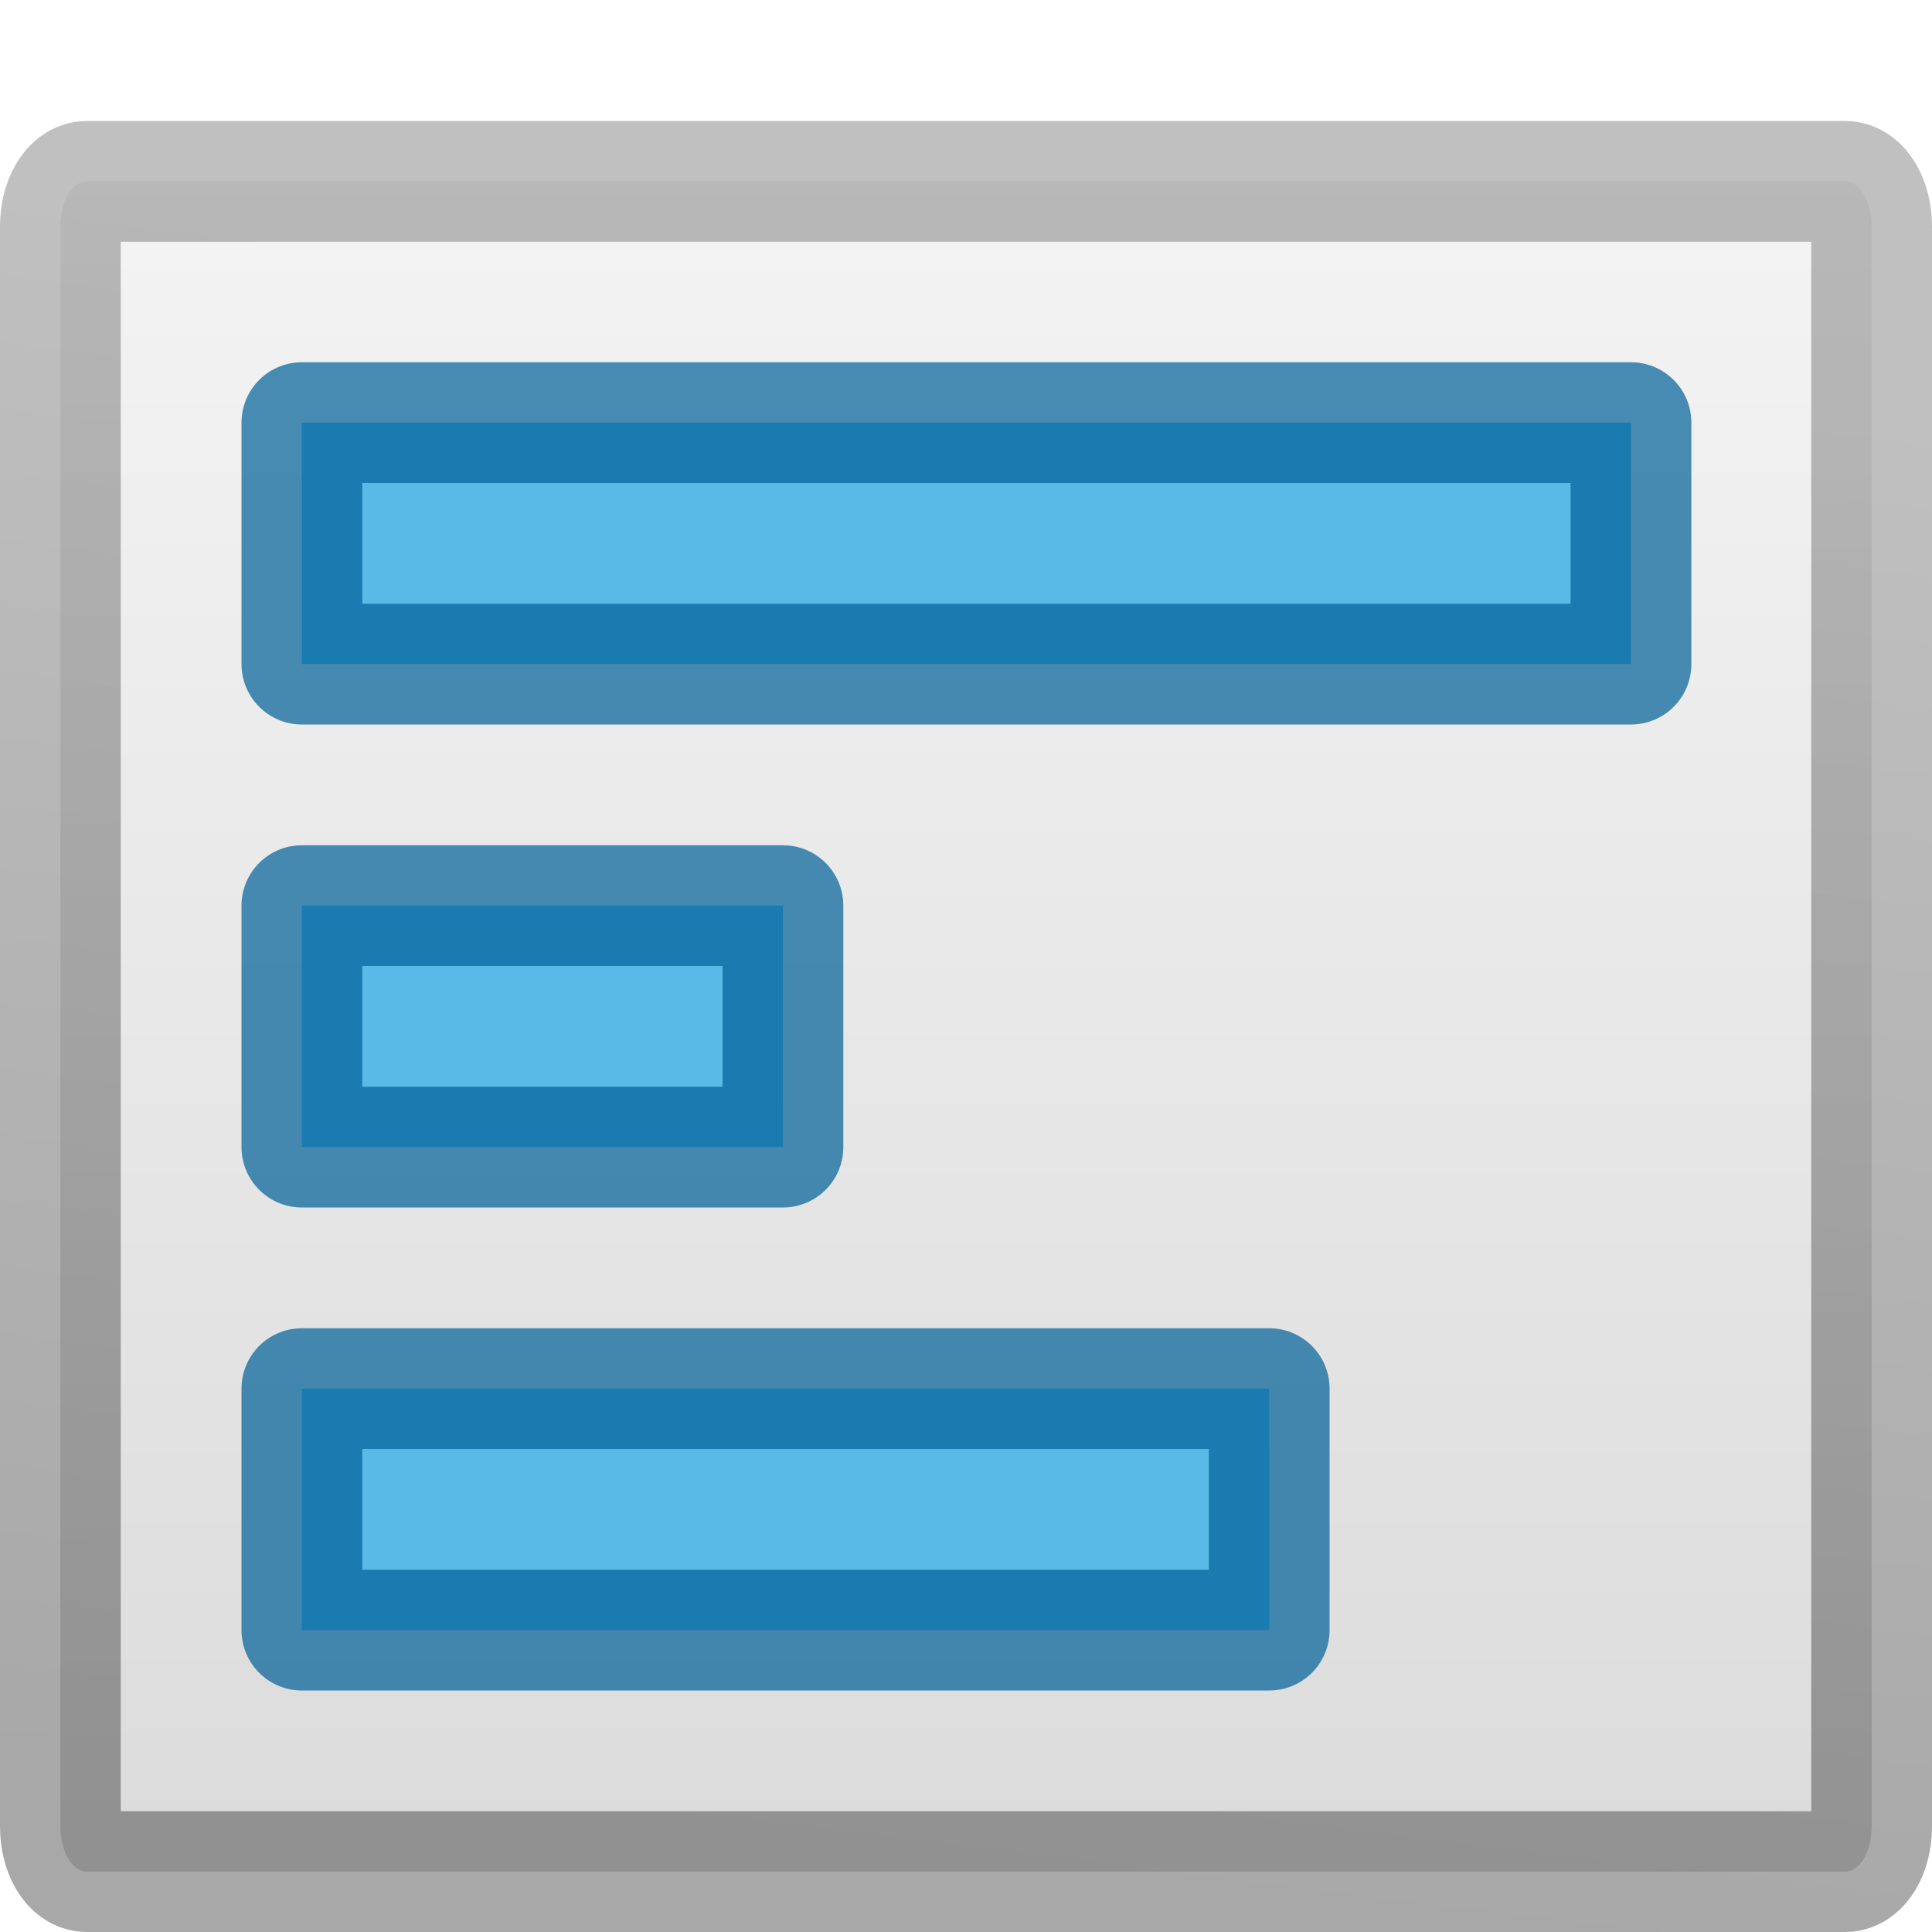
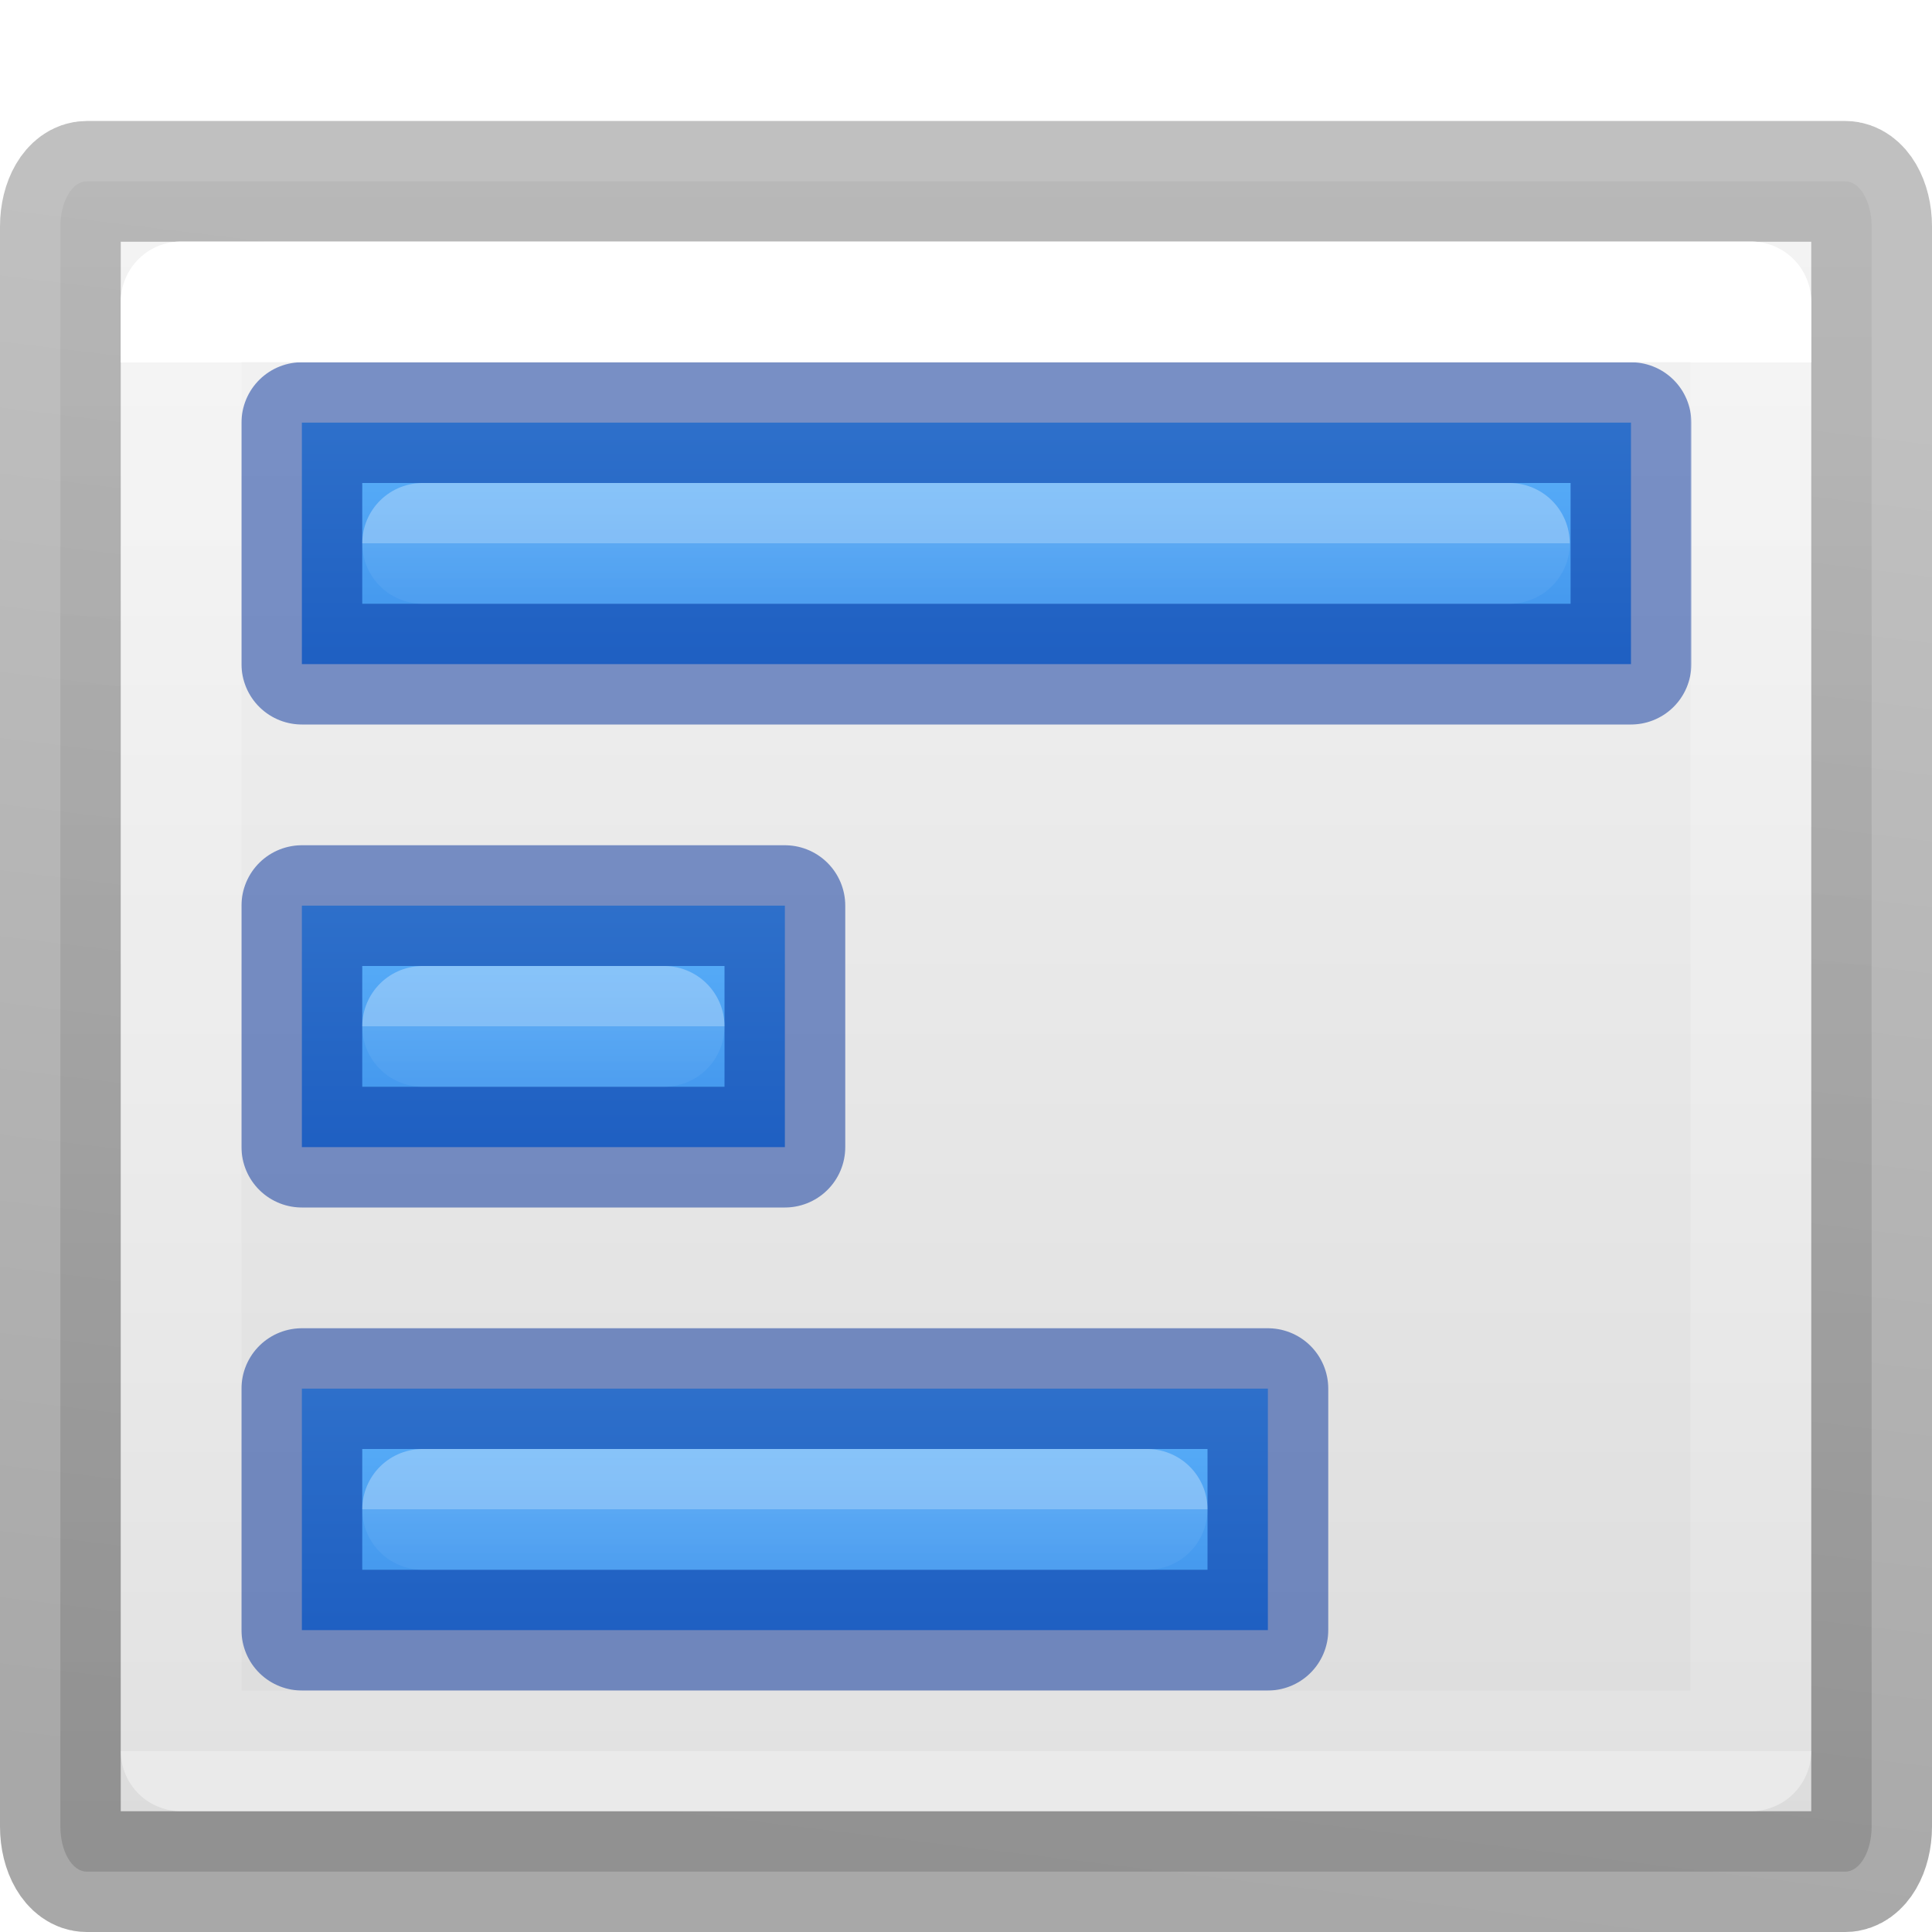
- <svg xmlns="http://www.w3.org/2000/svg" viewBox="0 0 16 16">
-   <linearGradient id="a" gradientTransform="matrix(.2537859 0 0 .3050187 44.12898 -8.143104)" gradientUnits="userSpaceOnUse" x1="-158.49" x2="-154.216" y1="75.568" y2="33.451">
+ <svg xmlns="http://www.w3.org/2000/svg" xmlns:xlink="http://www.w3.org/1999/xlink" viewBox="0 0 16 16">
+   <linearGradient id="a">
+     <stop offset="0" stop-color="#64baff" />
+     <stop offset="1" stop-color="#3689e6" />
+   </linearGradient>
+   <linearGradient id="b" gradientUnits="userSpaceOnUse" x1="4.5" x2="4.5" xlink:href="#a" y1="7" y2="10" />
+   <linearGradient id="c" gradientTransform="matrix(.3513513 0 0 .2432433 1.567566 3.162163)" gradientUnits="userSpaceOnUse" x1="24" x2="24" xlink:href="#d" y1="5.5" y2="7.556" />
+   <linearGradient id="d">
+     <stop offset="0" stop-color="#fff" />
+     <stop offset="0" stop-color="#fff" stop-opacity=".235" />
+     <stop offset="1" stop-color="#fff" stop-opacity=".157" />
+     <stop offset="1" stop-color="#fff" stop-opacity=".392" />
+   </linearGradient>
+   <linearGradient id="e" gradientTransform="matrix(.3513513 0 0 .2432433 1.567566 7.162163)" gradientUnits="userSpaceOnUse" x1="24" x2="24" xlink:href="#d" y1="5.5" y2="7.556" />
+   <linearGradient id="f" gradientTransform="matrix(.3513513 0 0 .2432433 1.567566 11.16216)" gradientUnits="userSpaceOnUse" x1="24" x2="24" xlink:href="#d" y1="5.5" y2="7.556" />
+   <linearGradient id="g" gradientTransform="matrix(.3513513 0 0 .2432433 -.432434 1.162163)" gradientUnits="userSpaceOnUse" x1="24" x2="24" xlink:href="#d" y1="7.556" y2="54.833" />
+   <linearGradient id="h" gradientUnits="userSpaceOnUse" x1="8" x2="8" xlink:href="#a" y1="3" y2="6" />
+   <linearGradient id="i" gradientUnits="userSpaceOnUse" x1="6" x2="6" xlink:href="#a" y1="11" y2="14" />
+   <linearGradient id="j" gradientTransform="matrix(.2537859 0 0 .3050187 44.12898 -8.143104)" gradientUnits="userSpaceOnUse" x1="-158.49" x2="-154.216" y1="75.568" y2="33.451">
    <stop offset="0" stop-opacity=".34" />
    <stop offset="1" stop-opacity=".247" />
  </linearGradient>
-   <linearGradient id="b" gradientTransform="matrix(.2857136 0 0 .304197 20.14287 -5.767395)" gradientUnits="userSpaceOnUse" x1="9.302" x2="9.302" y1="23.378" y2="70.843">
+   <linearGradient id="k" gradientTransform="matrix(.2857136 0 0 .304197 20.14287 -5.767395)" gradientUnits="userSpaceOnUse" x1="9.302" x2="9.302" y1="23.378" y2="70.843">
    <stop offset="0" stop-color="#f4f4f4" />
    <stop offset="1" stop-color="#dbdbdb" />
  </linearGradient>
  <g stroke-linecap="round" stroke-linejoin="round">
-     <rect fill="url(#b)" height="13.998" rx=".218" ry=".373" stroke="url(#a)" stroke-width="1" width="15" x=".5" y="1.502" />
-     <g fill="#59bae7" stroke="#006199" stroke-opacity=".706">
-       <path d="m2.5 11.5h8.011v2h-8.011z" stroke-opacity=".706" />
-       <path d="m2.5 7.5h3.984v2h-3.984z" />
-       <path d="m2.5 3.5h11.007v2h-11.007z" stroke-opacity=".706" />
+     <rect fill="url(#k)" height="13.998" rx=".218" ry=".373" stroke="url(#j)" stroke-width="1" width="15" x=".5" y="1.502" />
+     <path d="m2.5 11.5h8v2h-8z" fill="url(#i)" stroke="#002e99" stroke-opacity=".502" />
+     <path d="m2.5 7.5h4v2h-4z" fill="url(#b)" stroke="#002e99" stroke-opacity=".502" />
+     <path d="m2.5 3.5h11.007v2h-11.007z" fill="url(#h)" stroke="#002e99" stroke-opacity=".502" />
+     <g fill="none">
+       <path d="m3.5 4.5h9z" opacity=".3" stroke="url(#c)" />
+       <path d="m3.5 8.5h2z" opacity=".3" stroke="url(#e)" />
+       <path d="m3.5 12.5h6z" opacity=".3" stroke="url(#f)" />
+       <path d="m1.5 14.5v-12h13v12z" stroke="url(#g)" />
    </g>
  </g>
</svg>
